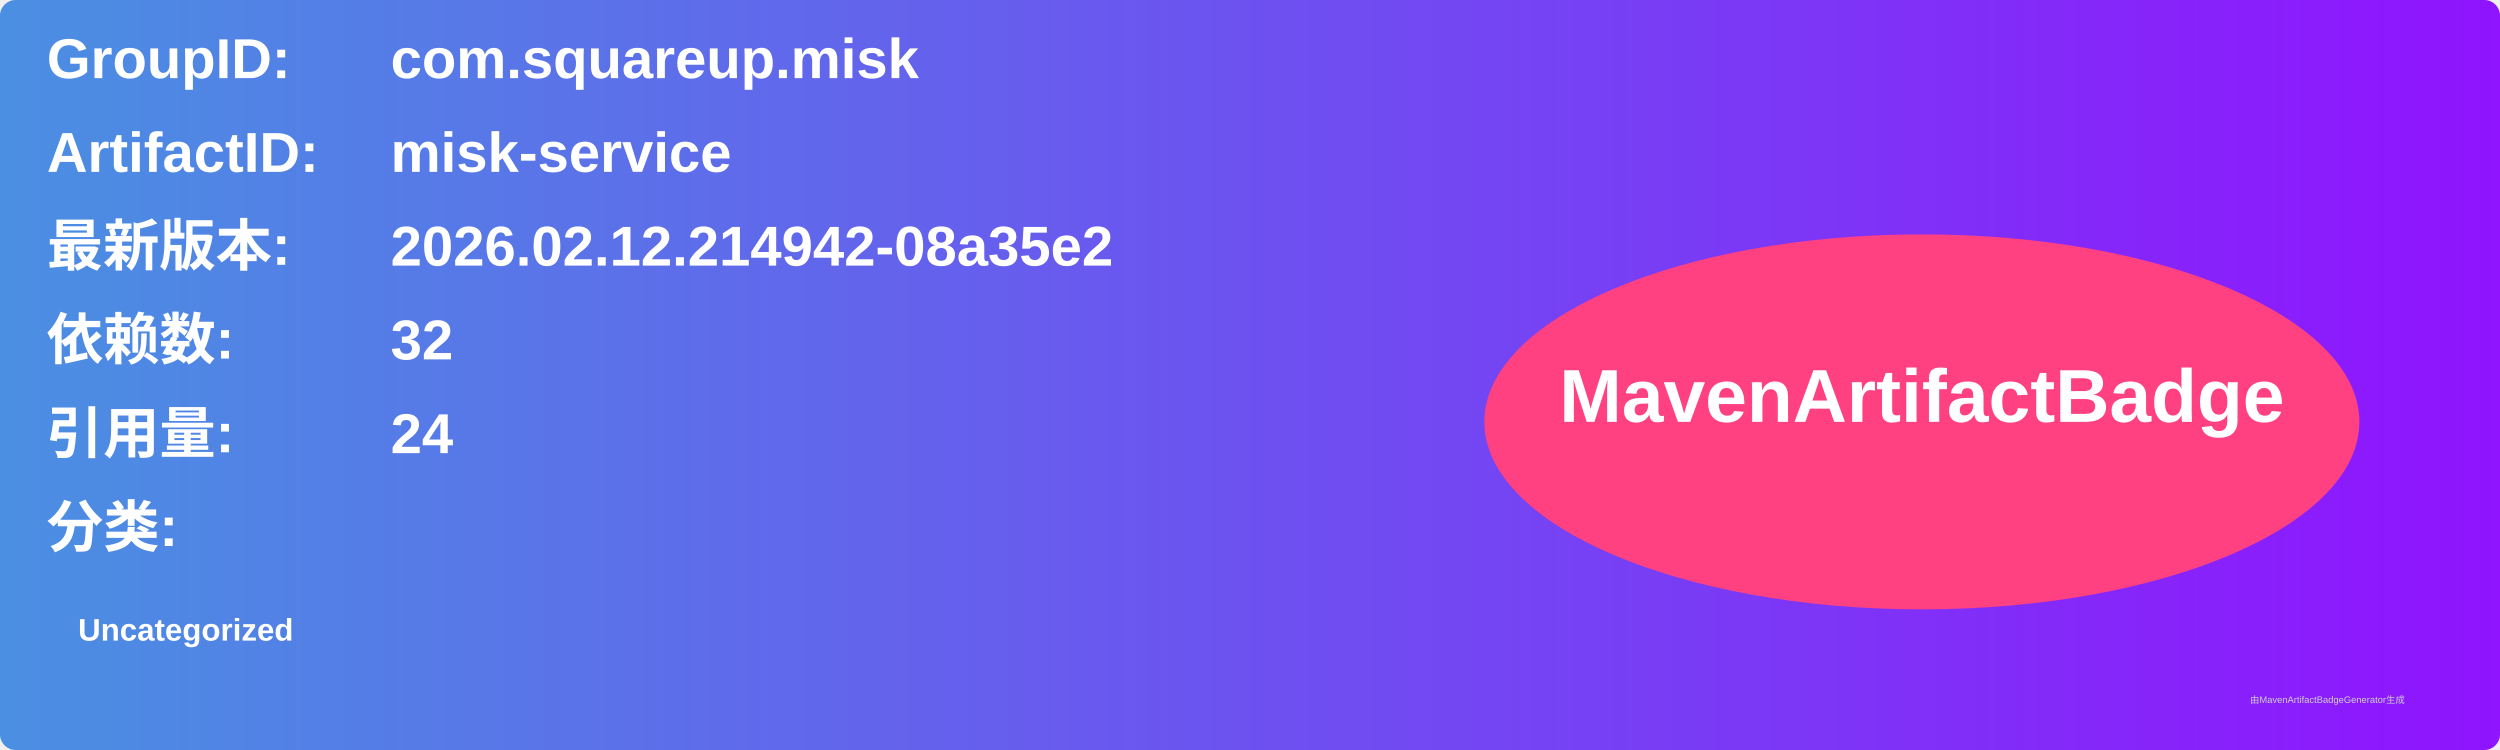
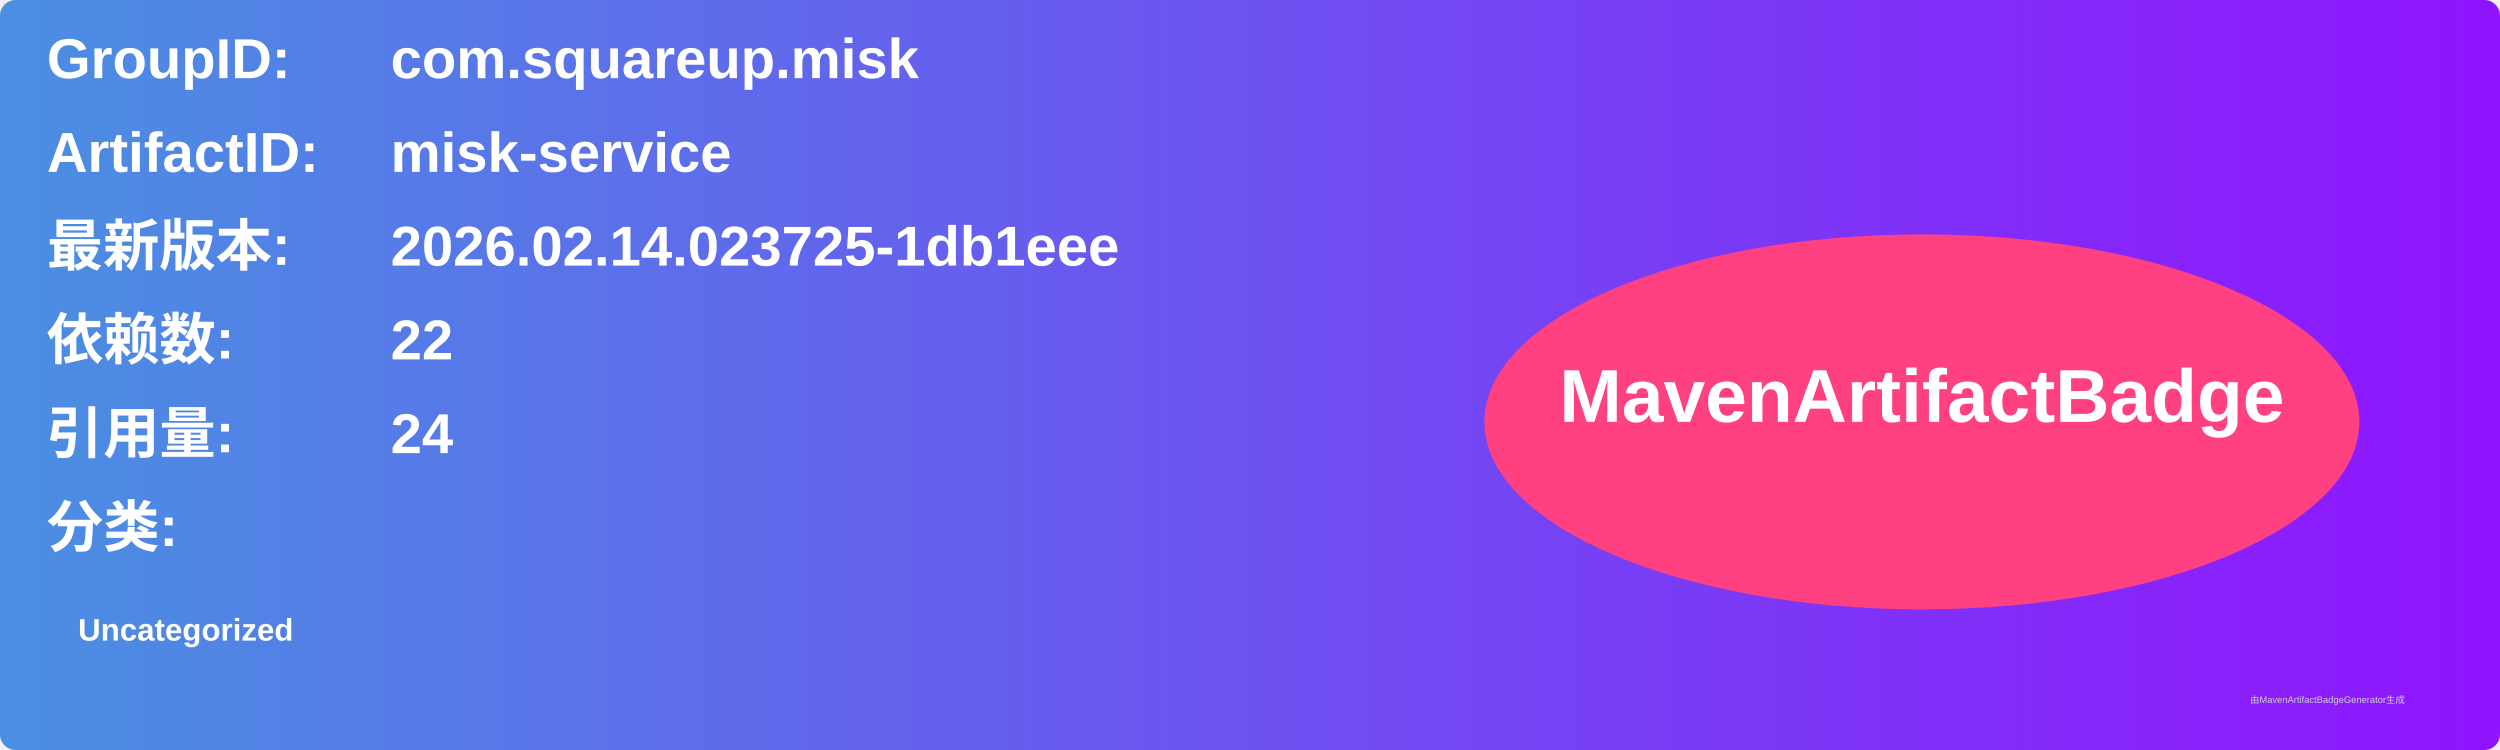
<svg xmlns="http://www.w3.org/2000/svg" width="800" height="240" viewBox="0 0 800 240">
  <linearGradient id="grad" x1="0%" y1="0%" x2="100%" y2="0%">
    <stop offset="0%" stop-color="#4a90e2" />
    <stop offset="100%" stop-color="#9013fe" />
  </linearGradient>
  <rect width="100%" height="100%" rx="5" ry="5" fill="url(#grad)" />
  <g transform="translate(15, 15)">
    <text x="0" y="10" font-family="Arial" font-size="18" fill="white" font-weight="bold" width="260">GroupID:</text>
    <text x="110" y="10" font-family="Arial" font-size="18" fill="white" font-weight="bold" width="460">com.squareup.misk</text>
    <text x="0" y="40" font-family="Arial" font-size="18" fill="white" font-weight="bold" width="260">ArtifactID:</text>
    <text x="110" y="40" font-family="Arial" font-size="18" fill="white" font-weight="bold" width="460">misk-service</text>
    <text x="0" y="70" font-family="Arial" font-size="18" fill="white" font-weight="bold">最新版本:</text>
    <text x="110" y="70" font-family="Arial" font-size="18" fill="white" font-weight="bold">
-       <tspan font-weight="bold">2026.02.12.214942-08a35e2</tspan>
+       <tspan font-weight="bold">2026.02.14.023725-1db1eee</tspan>
    </text>
    <text x="0" y="100" font-family="Arial" font-size="18" fill="white" font-weight="bold">依赖数: </text>
    <text x="110" y="100" font-family="Arial" font-size="18" fill="white">
-       <tspan font-weight="bold">32</tspan>
+       <tspan font-weight="bold">22</tspan>
    </text>
    <text x="0" y="130" font-family="Arial" font-size="18" fill="white" font-weight="bold">引用量: </text>
    <text x="110" y="130" font-family="Arial" font-size="18" fill="white">
      <tspan font-weight="bold">24</tspan>
    </text>
    <text x="0" y="160" font-family="Arial" font-size="18" fill="white" font-weight="bold">分类:</text>
    <text x="10" y="190" font-family="Arial" font-size="10" fill="white">
      <tspan font-weight="bold">Uncategorized</tspan>
    </text>
    <ellipse cx="600" cy="120" rx="140" ry="60" fill="#ff4081" />
    <text x="600" y="120" text-anchor="middle" font-family="Arial" font-size="24" fill="white" font-weight="bold">MavenArtifactBadge</text>
  </g>
  <text x="720" y="225" font-family="Arial" font-size="3" fill="#d0d0d0">由MavenArtifactBadgeGenerator生成</text>
</svg>
